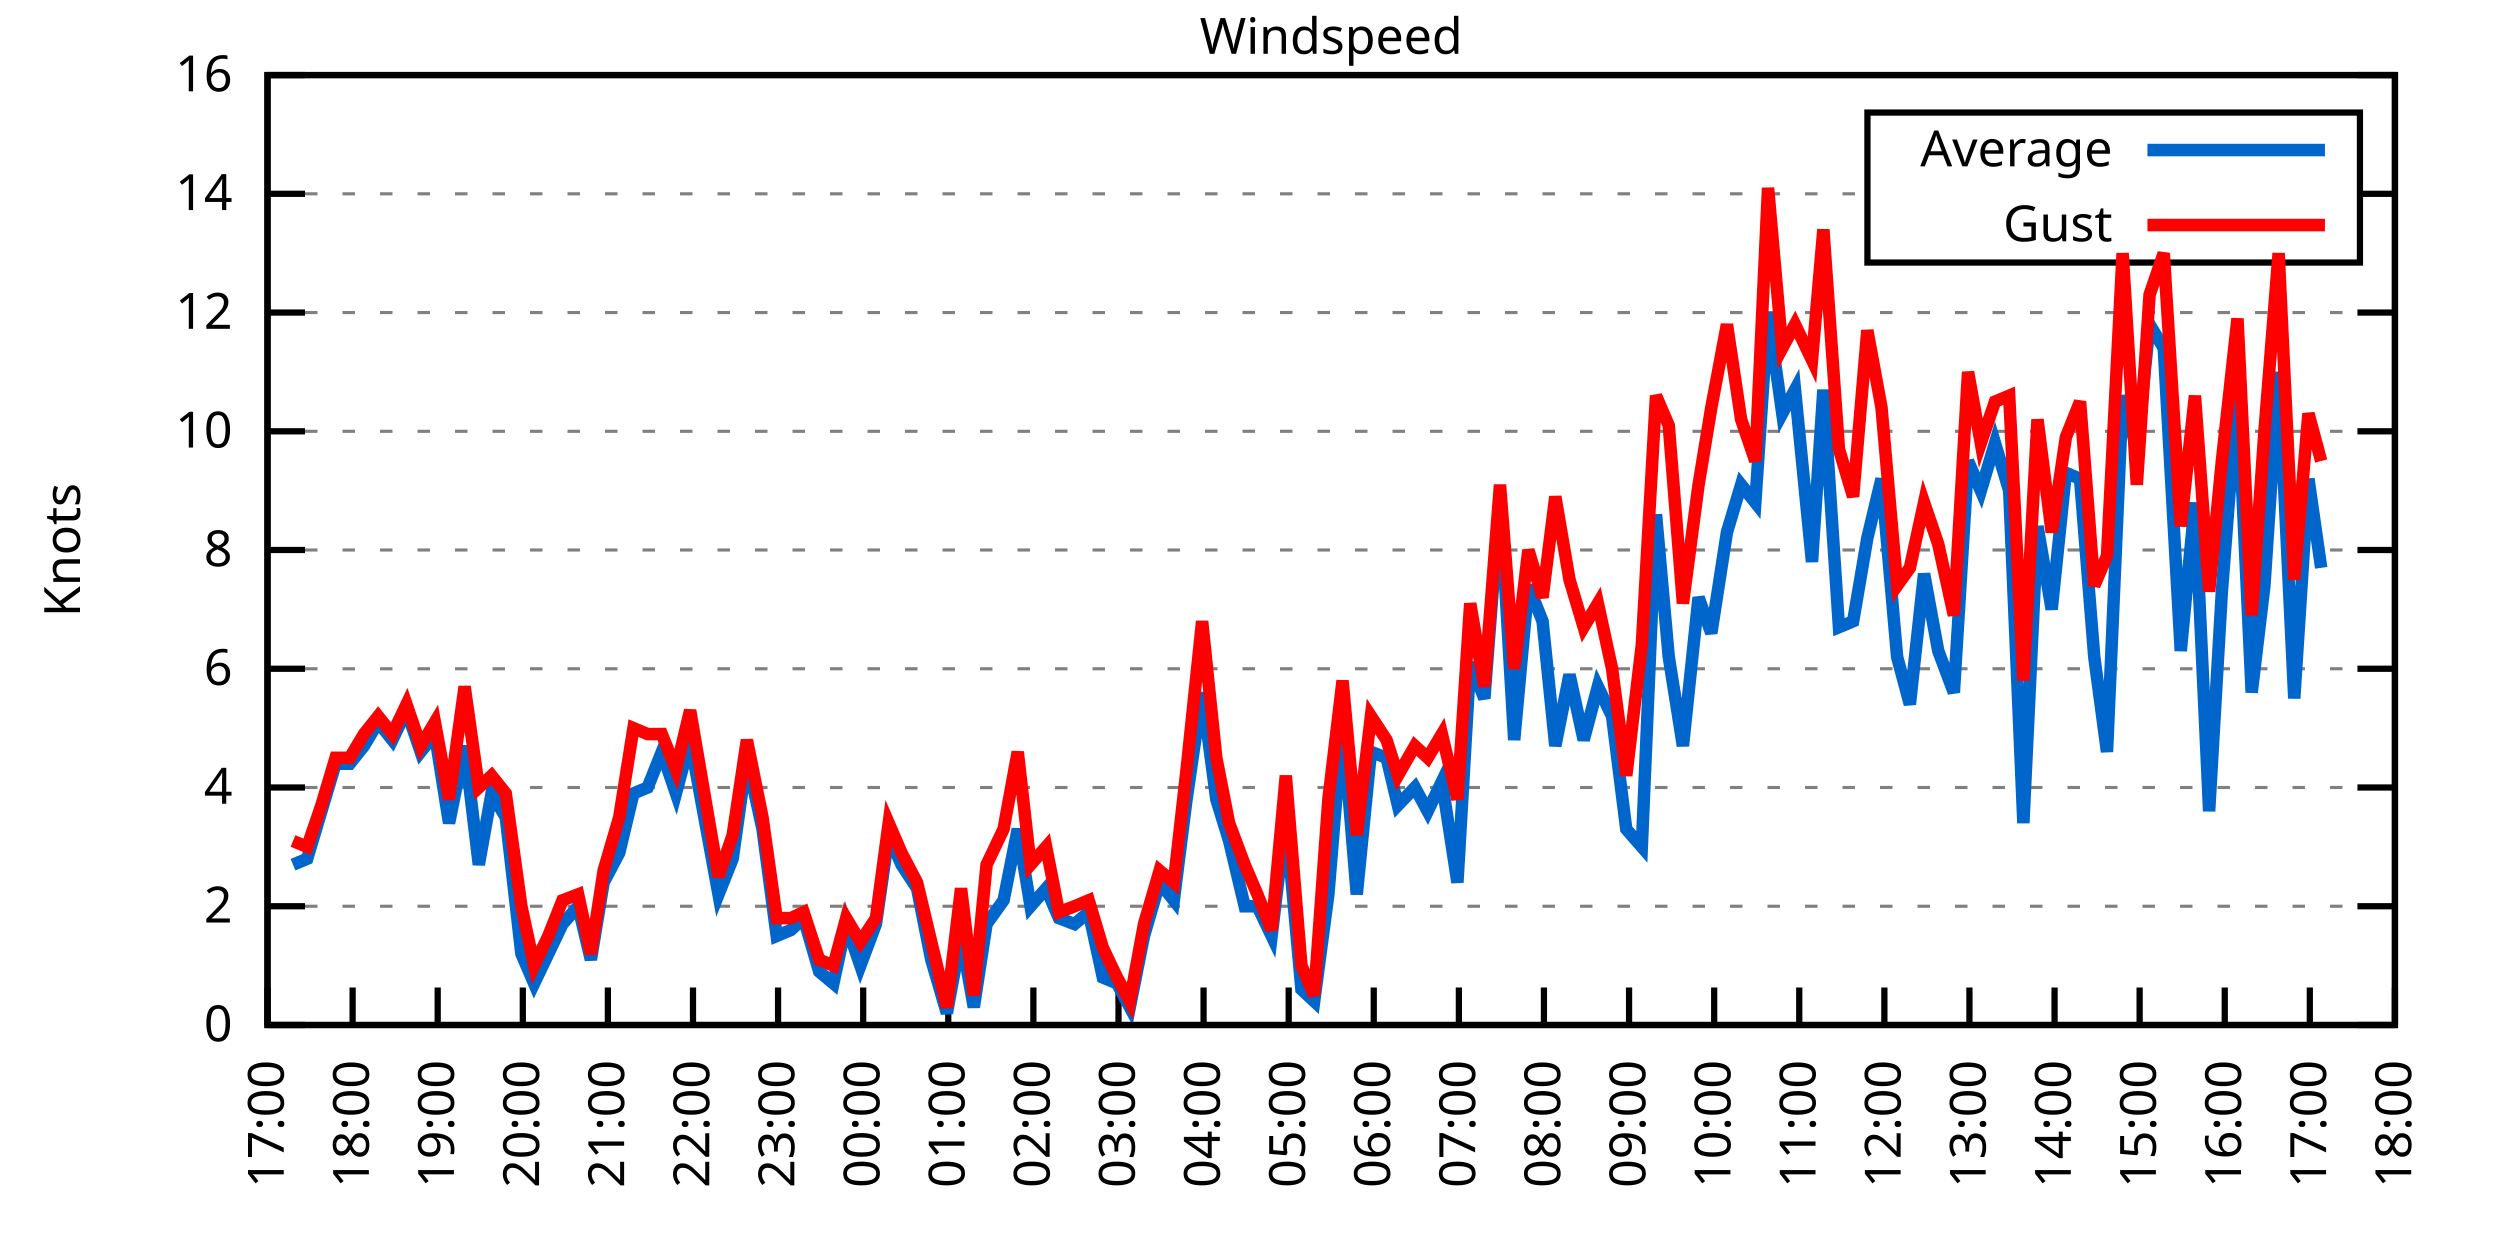
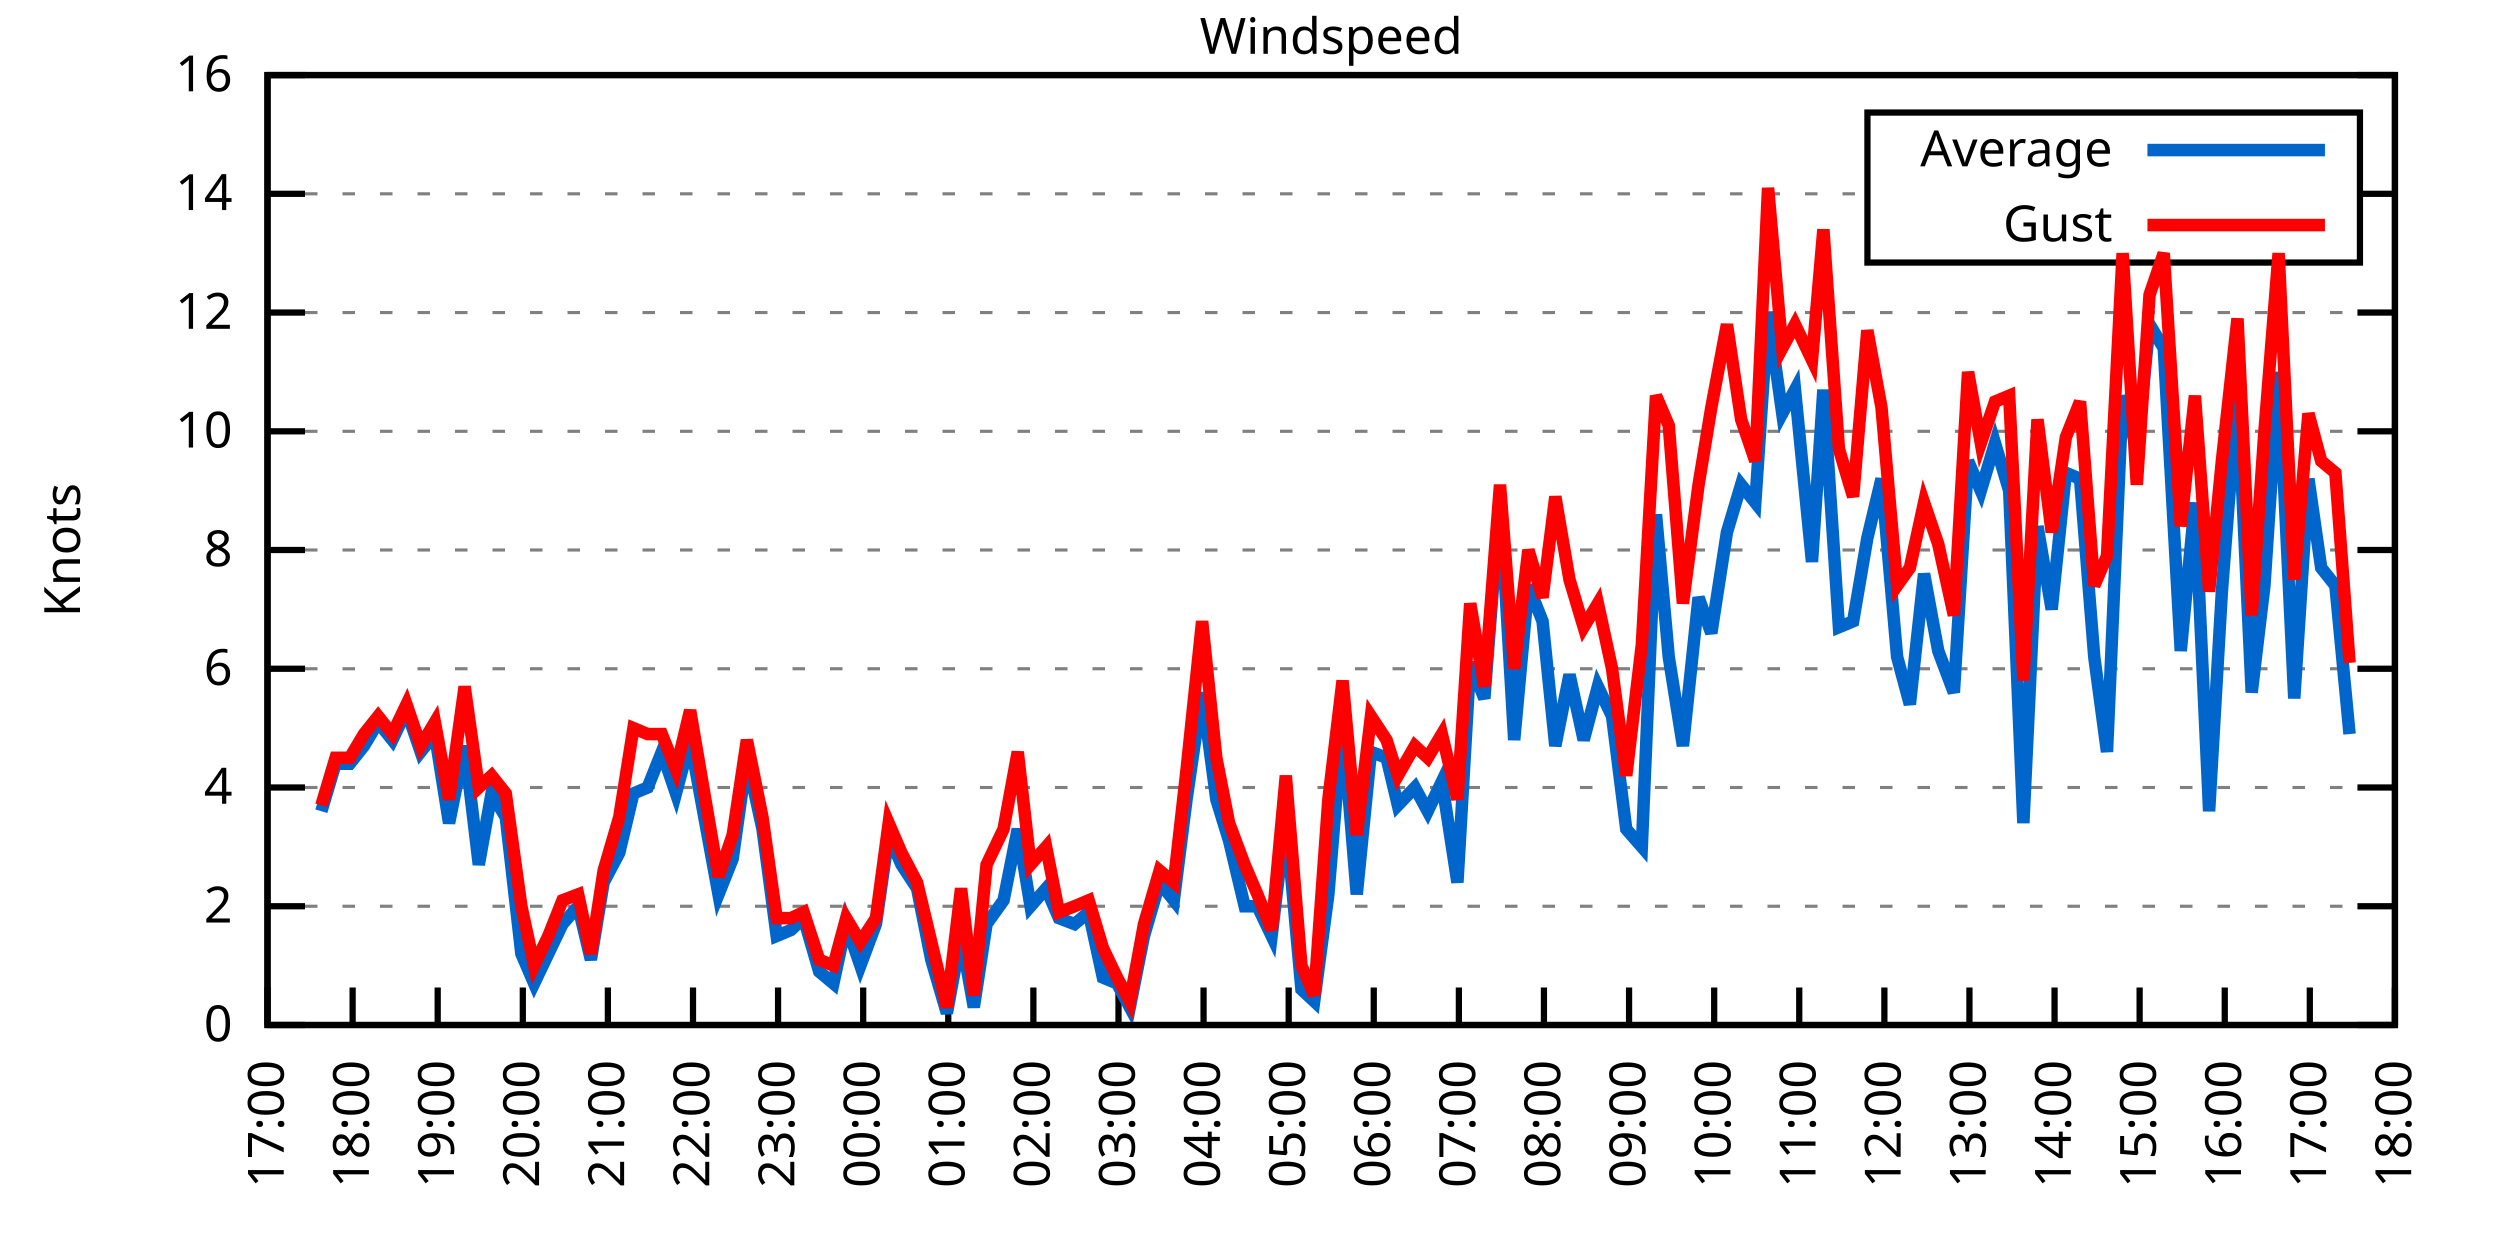
<svg xmlns="http://www.w3.org/2000/svg" xmlns:xlink="http://www.w3.org/1999/xlink" width="400" height="200" viewBox="0 0 400 200">
  <g id="gnuplot_canvas">
    <rect x="0" y="0" width="400" height="200" fill="none" />
    <defs>
      <circle id="gpDot" r="0.5" stroke-width="0.5" stroke="currentColor" />
      <path id="gpPt0" stroke-width="0.333" stroke="currentColor" d="M-1,0 h2 M0,-1 v2" />
      <path id="gpPt1" stroke-width="0.333" stroke="currentColor" d="M-1,-1 L1,1 M1,-1 L-1,1" />
      <path id="gpPt2" stroke-width="0.333" stroke="currentColor" d="M-1,0 L1,0 M0,-1 L0,1 M-1,-1 L1,1 M-1,1 L1,-1" />
      <rect id="gpPt3" stroke-width="0.333" stroke="currentColor" x="-1" y="-1" width="2" height="2" />
      <rect id="gpPt4" stroke-width="0.333" stroke="currentColor" fill="currentColor" x="-1" y="-1" width="2" height="2" />
      <circle id="gpPt5" stroke-width="0.333" stroke="currentColor" cx="0" cy="0" r="1" />
      <use xlink:href="#gpPt5" id="gpPt6" fill="currentColor" stroke="none" />
      <path id="gpPt7" stroke-width="0.333" stroke="currentColor" d="M0,-1.33 L-1.33,0.67 L1.33,0.67 z" />
      <use xlink:href="#gpPt7" id="gpPt8" fill="currentColor" stroke="none" />
      <use xlink:href="#gpPt7" id="gpPt9" stroke="currentColor" transform="rotate(180)" />
      <use xlink:href="#gpPt9" id="gpPt10" fill="currentColor" stroke="none" />
      <use xlink:href="#gpPt3" id="gpPt11" stroke="currentColor" transform="rotate(45)" />
      <use xlink:href="#gpPt11" id="gpPt12" fill="currentColor" stroke="none" />
      <path id="gpPt13" stroke-width="0.333" stroke="currentColor" d="M0,1.330 L1.265,0.411 L0.782,-1.067 L-0.782,-1.076 L-1.265,0.411 z" />
      <use xlink:href="#gpPt13" id="gpPt14" fill="currentColor" stroke="none" />
      <filter id="textbox" filterUnits="objectBoundingBox" x="0" y="0" height="1" width="1">
        <feFlood flood-color="white" flood-opacity="1" result="bgnd" />
        <feComposite in="SourceGraphic" in2="bgnd" operator="atop" />
      </filter>
      <filter id="greybox" filterUnits="objectBoundingBox" x="0" y="0" height="1" width="1">
        <feFlood flood-color="lightgrey" flood-opacity="1" result="grey" />
        <feComposite in="SourceGraphic" in2="grey" operator="atop" />
      </filter>
    </defs>
    <g fill="none" color="white" stroke="currentColor" stroke-width="1.00" stroke-linecap="butt" stroke-linejoin="miter">
</g>
    <g fill="none" color="black" stroke="currentColor" stroke-width="1.00" stroke-linecap="butt" stroke-linejoin="miter">
      <g stroke="none" shape-rendering="crispEdges">
        <polygon fill="rgb(255, 255, 255)" points="42.80,164.00 383.18,164.00 383.18,12.02 42.80,12.02 " />
      </g>
    </g>
    <g fill="none" color="black" stroke="currentColor" stroke-width="1.00" stroke-linecap="butt" stroke-linejoin="miter">
</g>
    <g fill="none" color="black" stroke="black" stroke-width="0.50" stroke-linecap="butt" stroke-linejoin="miter">
</g>
    <g fill="none" color="gray" stroke="currentColor" stroke-width="0.50" stroke-linecap="butt" stroke-linejoin="miter">
      <path stroke="gray" stroke-dasharray="2,4" class="gridline" d="M42.80,164.00 L383.19,164.00  " />
    </g>
    <g fill="none" color="gray" stroke="gray" stroke-width="1.00" stroke-linecap="butt" stroke-linejoin="miter">
</g>
    <g fill="none" color="black" stroke="currentColor" stroke-width="1.00" stroke-linecap="butt" stroke-linejoin="miter">
      <path stroke="black" d="M42.80,164.00 L48.80,164.00 M383.19,164.00 L377.19,164.00  " />
      <g transform="translate(37.20,166.60)" stroke="none" fill="black" font-family="Sans" font-size="8.00" text-anchor="end">
        <text>
          <tspan font-family="Sans"> 0</tspan>
        </text>
      </g>
    </g>
    <g fill="none" color="black" stroke="currentColor" stroke-width="1.00" stroke-linecap="butt" stroke-linejoin="miter">
</g>
    <g fill="none" color="black" stroke="black" stroke-width="0.50" stroke-linecap="butt" stroke-linejoin="miter">
</g>
    <g fill="none" color="gray" stroke="currentColor" stroke-width="0.50" stroke-linecap="butt" stroke-linejoin="miter">
      <path stroke="gray" stroke-dasharray="2,4" class="gridline" d="M42.80,145.00 L383.19,145.00  " />
    </g>
    <g fill="none" color="gray" stroke="gray" stroke-width="1.00" stroke-linecap="butt" stroke-linejoin="miter">
</g>
    <g fill="none" color="black" stroke="currentColor" stroke-width="1.00" stroke-linecap="butt" stroke-linejoin="miter">
      <path stroke="black" d="M42.80,145.00 L48.80,145.00 M383.19,145.00 L377.19,145.00  " />
      <g transform="translate(37.20,147.60)" stroke="none" fill="black" font-family="Sans" font-size="8.00" text-anchor="end">
        <text>
          <tspan font-family="Sans"> 2</tspan>
        </text>
      </g>
    </g>
    <g fill="none" color="black" stroke="currentColor" stroke-width="1.00" stroke-linecap="butt" stroke-linejoin="miter">
</g>
    <g fill="none" color="black" stroke="black" stroke-width="0.50" stroke-linecap="butt" stroke-linejoin="miter">
</g>
    <g fill="none" color="gray" stroke="currentColor" stroke-width="0.50" stroke-linecap="butt" stroke-linejoin="miter">
      <path stroke="gray" stroke-dasharray="2,4" class="gridline" d="M42.80,126.00 L383.19,126.00  " />
    </g>
    <g fill="none" color="gray" stroke="gray" stroke-width="1.00" stroke-linecap="butt" stroke-linejoin="miter">
</g>
    <g fill="none" color="black" stroke="currentColor" stroke-width="1.00" stroke-linecap="butt" stroke-linejoin="miter">
      <path stroke="black" d="M42.80,126.00 L48.80,126.00 M383.19,126.00 L377.19,126.00  " />
      <g transform="translate(37.20,128.60)" stroke="none" fill="black" font-family="Sans" font-size="8.00" text-anchor="end">
        <text>
          <tspan font-family="Sans"> 4</tspan>
        </text>
      </g>
    </g>
    <g fill="none" color="black" stroke="currentColor" stroke-width="1.00" stroke-linecap="butt" stroke-linejoin="miter">
</g>
    <g fill="none" color="black" stroke="black" stroke-width="0.50" stroke-linecap="butt" stroke-linejoin="miter">
</g>
    <g fill="none" color="gray" stroke="currentColor" stroke-width="0.50" stroke-linecap="butt" stroke-linejoin="miter">
      <path stroke="gray" stroke-dasharray="2,4" class="gridline" d="M42.80,107.00 L383.19,107.00  " />
    </g>
    <g fill="none" color="gray" stroke="gray" stroke-width="1.00" stroke-linecap="butt" stroke-linejoin="miter">
</g>
    <g fill="none" color="black" stroke="currentColor" stroke-width="1.00" stroke-linecap="butt" stroke-linejoin="miter">
      <path stroke="black" d="M42.80,107.00 L48.80,107.00 M383.19,107.00 L377.19,107.00  " />
      <g transform="translate(37.20,109.60)" stroke="none" fill="black" font-family="Sans" font-size="8.00" text-anchor="end">
        <text>
          <tspan font-family="Sans"> 6</tspan>
        </text>
      </g>
    </g>
    <g fill="none" color="black" stroke="currentColor" stroke-width="1.00" stroke-linecap="butt" stroke-linejoin="miter">
</g>
    <g fill="none" color="black" stroke="black" stroke-width="0.50" stroke-linecap="butt" stroke-linejoin="miter">
</g>
    <g fill="none" color="gray" stroke="currentColor" stroke-width="0.50" stroke-linecap="butt" stroke-linejoin="miter">
      <path stroke="gray" stroke-dasharray="2,4" class="gridline" d="M42.80,88.00 L383.19,88.00  " />
    </g>
    <g fill="none" color="gray" stroke="gray" stroke-width="1.00" stroke-linecap="butt" stroke-linejoin="miter">
</g>
    <g fill="none" color="black" stroke="currentColor" stroke-width="1.00" stroke-linecap="butt" stroke-linejoin="miter">
      <path stroke="black" d="M42.80,88.00 L48.80,88.00 M383.19,88.00 L377.19,88.00  " />
      <g transform="translate(37.20,90.60)" stroke="none" fill="black" font-family="Sans" font-size="8.00" text-anchor="end">
        <text>
          <tspan font-family="Sans"> 8</tspan>
        </text>
      </g>
    </g>
    <g fill="none" color="black" stroke="currentColor" stroke-width="1.00" stroke-linecap="butt" stroke-linejoin="miter">
</g>
    <g fill="none" color="black" stroke="black" stroke-width="0.50" stroke-linecap="butt" stroke-linejoin="miter">
</g>
    <g fill="none" color="gray" stroke="currentColor" stroke-width="0.50" stroke-linecap="butt" stroke-linejoin="miter">
      <path stroke="gray" stroke-dasharray="2,4" class="gridline" d="M42.80,69.01 L383.19,69.01  " />
    </g>
    <g fill="none" color="gray" stroke="gray" stroke-width="1.00" stroke-linecap="butt" stroke-linejoin="miter">
</g>
    <g fill="none" color="black" stroke="currentColor" stroke-width="1.00" stroke-linecap="butt" stroke-linejoin="miter">
      <path stroke="black" d="M42.80,69.01 L48.80,69.01 M383.19,69.01 L377.19,69.01  " />
      <g transform="translate(37.20,71.61)" stroke="none" fill="black" font-family="Sans" font-size="8.00" text-anchor="end">
        <text>
          <tspan font-family="Sans"> 10</tspan>
        </text>
      </g>
    </g>
    <g fill="none" color="black" stroke="currentColor" stroke-width="1.00" stroke-linecap="butt" stroke-linejoin="miter">
</g>
    <g fill="none" color="black" stroke="black" stroke-width="0.50" stroke-linecap="butt" stroke-linejoin="miter">
</g>
    <g fill="none" color="gray" stroke="currentColor" stroke-width="0.50" stroke-linecap="butt" stroke-linejoin="miter">
      <path stroke="gray" stroke-dasharray="2,4" class="gridline" d="M42.80,50.01 L383.19,50.01  " />
    </g>
    <g fill="none" color="gray" stroke="gray" stroke-width="1.00" stroke-linecap="butt" stroke-linejoin="miter">
</g>
    <g fill="none" color="black" stroke="currentColor" stroke-width="1.00" stroke-linecap="butt" stroke-linejoin="miter">
      <path stroke="black" d="M42.80,50.01 L48.80,50.01 M383.19,50.01 L377.19,50.01  " />
      <g transform="translate(37.20,52.61)" stroke="none" fill="black" font-family="Sans" font-size="8.00" text-anchor="end">
        <text>
          <tspan font-family="Sans"> 12</tspan>
        </text>
      </g>
    </g>
    <g fill="none" color="black" stroke="currentColor" stroke-width="1.00" stroke-linecap="butt" stroke-linejoin="miter">
</g>
    <g fill="none" color="black" stroke="black" stroke-width="0.50" stroke-linecap="butt" stroke-linejoin="miter">
</g>
    <g fill="none" color="gray" stroke="currentColor" stroke-width="0.50" stroke-linecap="butt" stroke-linejoin="miter">
      <path stroke="gray" stroke-dasharray="2,4" class="gridline" d="M42.80,31.01 L298.79,31.01 M377.59,31.01 L383.19,31.01  " />
    </g>
    <g fill="none" color="gray" stroke="gray" stroke-width="1.00" stroke-linecap="butt" stroke-linejoin="miter">
</g>
    <g fill="none" color="black" stroke="currentColor" stroke-width="1.00" stroke-linecap="butt" stroke-linejoin="miter">
      <path stroke="black" d="M42.80,31.01 L48.80,31.01 M383.19,31.01 L377.19,31.01  " />
      <g transform="translate(37.20,33.61)" stroke="none" fill="black" font-family="Sans" font-size="8.00" text-anchor="end">
        <text>
          <tspan font-family="Sans"> 14</tspan>
        </text>
      </g>
    </g>
    <g fill="none" color="black" stroke="currentColor" stroke-width="1.00" stroke-linecap="butt" stroke-linejoin="miter">
</g>
    <g fill="none" color="black" stroke="black" stroke-width="0.50" stroke-linecap="butt" stroke-linejoin="miter">
</g>
    <g fill="none" color="gray" stroke="currentColor" stroke-width="0.50" stroke-linecap="butt" stroke-linejoin="miter">
      <path stroke="gray" stroke-dasharray="2,4" class="gridline" d="M42.80,12.01 L383.19,12.01  " />
    </g>
    <g fill="none" color="gray" stroke="gray" stroke-width="1.00" stroke-linecap="butt" stroke-linejoin="miter">
</g>
    <g fill="none" color="black" stroke="currentColor" stroke-width="1.00" stroke-linecap="butt" stroke-linejoin="miter">
      <path stroke="black" d="M42.80,12.01 L48.80,12.01 M383.19,12.01 L377.19,12.01  " />
      <g transform="translate(37.20,14.61)" stroke="none" fill="black" font-family="Sans" font-size="8.00" text-anchor="end">
        <text>
          <tspan font-family="Sans"> 16</tspan>
        </text>
      </g>
    </g>
    <g fill="none" color="black" stroke="currentColor" stroke-width="1.00" stroke-linecap="butt" stroke-linejoin="miter">
      <path stroke="black" d="M42.80,164.00 L42.80,158.00  " />
      <g transform="translate(45.40,169.60) rotate(270.00)" stroke="none" fill="black" font-family="Sans" font-size="8.00" text-anchor="end">
        <text>
          <tspan font-family="Sans">17:00</tspan>
        </text>
      </g>
    </g>
    <g fill="none" color="black" stroke="currentColor" stroke-width="1.00" stroke-linecap="butt" stroke-linejoin="miter">
      <path stroke="black" d="M56.42,164.00 L56.42,158.00  " />
      <g transform="translate(59.02,169.60) rotate(270.00)" stroke="none" fill="black" font-family="Sans" font-size="8.00" text-anchor="end">
        <text>
          <tspan font-family="Sans">18:00</tspan>
        </text>
      </g>
    </g>
    <g fill="none" color="black" stroke="currentColor" stroke-width="1.00" stroke-linecap="butt" stroke-linejoin="miter">
      <path stroke="black" d="M70.03,164.00 L70.03,158.00  " />
      <g transform="translate(72.63,169.60) rotate(270.00)" stroke="none" fill="black" font-family="Sans" font-size="8.00" text-anchor="end">
        <text>
          <tspan font-family="Sans">19:00</tspan>
        </text>
      </g>
    </g>
    <g fill="none" color="black" stroke="currentColor" stroke-width="1.00" stroke-linecap="butt" stroke-linejoin="miter">
      <path stroke="black" d="M83.65,164.00 L83.65,158.00  " />
      <g transform="translate(86.25,169.60) rotate(270.00)" stroke="none" fill="black" font-family="Sans" font-size="8.00" text-anchor="end">
        <text>
          <tspan font-family="Sans">20:00</tspan>
        </text>
      </g>
    </g>
    <g fill="none" color="black" stroke="currentColor" stroke-width="1.00" stroke-linecap="butt" stroke-linejoin="miter">
      <path stroke="black" d="M97.26,164.00 L97.26,158.00  " />
      <g transform="translate(99.86,169.60) rotate(270.00)" stroke="none" fill="black" font-family="Sans" font-size="8.00" text-anchor="end">
        <text>
          <tspan font-family="Sans">21:00</tspan>
        </text>
      </g>
    </g>
    <g fill="none" color="black" stroke="currentColor" stroke-width="1.00" stroke-linecap="butt" stroke-linejoin="miter">
      <path stroke="black" d="M110.88,164.00 L110.88,158.00  " />
      <g transform="translate(113.48,169.60) rotate(270.00)" stroke="none" fill="black" font-family="Sans" font-size="8.00" text-anchor="end">
        <text>
          <tspan font-family="Sans">22:00</tspan>
        </text>
      </g>
    </g>
    <g fill="none" color="black" stroke="currentColor" stroke-width="1.00" stroke-linecap="butt" stroke-linejoin="miter">
      <path stroke="black" d="M124.49,164.00 L124.49,158.00  " />
      <g transform="translate(127.09,169.60) rotate(270.00)" stroke="none" fill="black" font-family="Sans" font-size="8.00" text-anchor="end">
        <text>
          <tspan font-family="Sans">23:00</tspan>
        </text>
      </g>
    </g>
    <g fill="none" color="black" stroke="currentColor" stroke-width="1.00" stroke-linecap="butt" stroke-linejoin="miter">
      <path stroke="black" d="M138.11,164.00 L138.11,158.00  " />
      <g transform="translate(140.71,169.60) rotate(270.00)" stroke="none" fill="black" font-family="Sans" font-size="8.00" text-anchor="end">
        <text>
          <tspan font-family="Sans">00:00</tspan>
        </text>
      </g>
    </g>
    <g fill="none" color="black" stroke="currentColor" stroke-width="1.00" stroke-linecap="butt" stroke-linejoin="miter">
      <path stroke="black" d="M151.72,164.00 L151.72,158.00  " />
      <g transform="translate(154.32,169.60) rotate(270.00)" stroke="none" fill="black" font-family="Sans" font-size="8.00" text-anchor="end">
        <text>
          <tspan font-family="Sans">01:00</tspan>
        </text>
      </g>
    </g>
    <g fill="none" color="black" stroke="currentColor" stroke-width="1.00" stroke-linecap="butt" stroke-linejoin="miter">
      <path stroke="black" d="M165.34,164.00 L165.34,158.00  " />
      <g transform="translate(167.94,169.60) rotate(270.00)" stroke="none" fill="black" font-family="Sans" font-size="8.00" text-anchor="end">
        <text>
          <tspan font-family="Sans">02:00</tspan>
        </text>
      </g>
    </g>
    <g fill="none" color="black" stroke="currentColor" stroke-width="1.00" stroke-linecap="butt" stroke-linejoin="miter">
      <path stroke="black" d="M178.96,164.00 L178.96,158.00  " />
      <g transform="translate(181.56,169.60) rotate(270.00)" stroke="none" fill="black" font-family="Sans" font-size="8.00" text-anchor="end">
        <text>
          <tspan font-family="Sans">03:00</tspan>
        </text>
      </g>
    </g>
    <g fill="none" color="black" stroke="currentColor" stroke-width="1.00" stroke-linecap="butt" stroke-linejoin="miter">
      <path stroke="black" d="M192.57,164.00 L192.57,158.00  " />
      <g transform="translate(195.17,169.60) rotate(270.00)" stroke="none" fill="black" font-family="Sans" font-size="8.00" text-anchor="end">
        <text>
          <tspan font-family="Sans">04:00</tspan>
        </text>
      </g>
    </g>
    <g fill="none" color="black" stroke="currentColor" stroke-width="1.00" stroke-linecap="butt" stroke-linejoin="miter">
      <path stroke="black" d="M206.19,164.00 L206.19,158.00  " />
      <g transform="translate(208.79,169.60) rotate(270.00)" stroke="none" fill="black" font-family="Sans" font-size="8.00" text-anchor="end">
        <text>
          <tspan font-family="Sans">05:00</tspan>
        </text>
      </g>
    </g>
    <g fill="none" color="black" stroke="currentColor" stroke-width="1.00" stroke-linecap="butt" stroke-linejoin="miter">
      <path stroke="black" d="M219.80,164.00 L219.80,158.00  " />
      <g transform="translate(222.40,169.60) rotate(270.00)" stroke="none" fill="black" font-family="Sans" font-size="8.00" text-anchor="end">
        <text>
          <tspan font-family="Sans">06:00</tspan>
        </text>
      </g>
    </g>
    <g fill="none" color="black" stroke="currentColor" stroke-width="1.00" stroke-linecap="butt" stroke-linejoin="miter">
      <path stroke="black" d="M233.42,164.00 L233.42,158.00  " />
      <g transform="translate(236.02,169.60) rotate(270.00)" stroke="none" fill="black" font-family="Sans" font-size="8.00" text-anchor="end">
        <text>
          <tspan font-family="Sans">07:00</tspan>
        </text>
      </g>
    </g>
    <g fill="none" color="black" stroke="currentColor" stroke-width="1.00" stroke-linecap="butt" stroke-linejoin="miter">
      <path stroke="black" d="M247.03,164.00 L247.03,158.00  " />
      <g transform="translate(249.63,169.60) rotate(270.00)" stroke="none" fill="black" font-family="Sans" font-size="8.00" text-anchor="end">
        <text>
          <tspan font-family="Sans">08:00</tspan>
        </text>
      </g>
    </g>
    <g fill="none" color="black" stroke="currentColor" stroke-width="1.00" stroke-linecap="butt" stroke-linejoin="miter">
      <path stroke="black" d="M260.65,164.00 L260.65,158.00  " />
      <g transform="translate(263.25,169.60) rotate(270.00)" stroke="none" fill="black" font-family="Sans" font-size="8.00" text-anchor="end">
        <text>
          <tspan font-family="Sans">09:00</tspan>
        </text>
      </g>
    </g>
    <g fill="none" color="black" stroke="currentColor" stroke-width="1.00" stroke-linecap="butt" stroke-linejoin="miter">
      <path stroke="black" d="M274.27,164.00 L274.27,158.00  " />
      <g transform="translate(276.87,169.60) rotate(270.00)" stroke="none" fill="black" font-family="Sans" font-size="8.00" text-anchor="end">
        <text>
          <tspan font-family="Sans">10:00</tspan>
        </text>
      </g>
    </g>
    <g fill="none" color="black" stroke="currentColor" stroke-width="1.00" stroke-linecap="butt" stroke-linejoin="miter">
      <path stroke="black" d="M287.88,164.00 L287.88,158.00  " />
      <g transform="translate(290.48,169.60) rotate(270.00)" stroke="none" fill="black" font-family="Sans" font-size="8.00" text-anchor="end">
        <text>
          <tspan font-family="Sans">11:00</tspan>
        </text>
      </g>
    </g>
    <g fill="none" color="black" stroke="currentColor" stroke-width="1.00" stroke-linecap="butt" stroke-linejoin="miter">
      <path stroke="black" d="M301.50,164.00 L301.50,158.00  " />
      <g transform="translate(304.10,169.60) rotate(270.00)" stroke="none" fill="black" font-family="Sans" font-size="8.00" text-anchor="end">
        <text>
          <tspan font-family="Sans">12:00</tspan>
        </text>
      </g>
    </g>
    <g fill="none" color="black" stroke="currentColor" stroke-width="1.00" stroke-linecap="butt" stroke-linejoin="miter">
      <path stroke="black" d="M315.11,164.00 L315.11,158.00  " />
      <g transform="translate(317.71,169.60) rotate(270.00)" stroke="none" fill="black" font-family="Sans" font-size="8.00" text-anchor="end">
        <text>
          <tspan font-family="Sans">13:00</tspan>
        </text>
      </g>
    </g>
    <g fill="none" color="black" stroke="currentColor" stroke-width="1.00" stroke-linecap="butt" stroke-linejoin="miter">
      <path stroke="black" d="M328.73,164.00 L328.73,158.00  " />
      <g transform="translate(331.33,169.60) rotate(270.00)" stroke="none" fill="black" font-family="Sans" font-size="8.00" text-anchor="end">
        <text>
          <tspan font-family="Sans">14:00</tspan>
        </text>
      </g>
    </g>
    <g fill="none" color="black" stroke="currentColor" stroke-width="1.00" stroke-linecap="butt" stroke-linejoin="miter">
      <path stroke="black" d="M342.34,164.00 L342.34,158.00  " />
      <g transform="translate(344.94,169.60) rotate(270.00)" stroke="none" fill="black" font-family="Sans" font-size="8.00" text-anchor="end">
        <text>
          <tspan font-family="Sans">15:00</tspan>
        </text>
      </g>
    </g>
    <g fill="none" color="black" stroke="currentColor" stroke-width="1.00" stroke-linecap="butt" stroke-linejoin="miter">
      <path stroke="black" d="M355.96,164.00 L355.96,158.00  " />
      <g transform="translate(358.56,169.60) rotate(270.00)" stroke="none" fill="black" font-family="Sans" font-size="8.00" text-anchor="end">
        <text>
          <tspan font-family="Sans">16:00</tspan>
        </text>
      </g>
    </g>
    <g fill="none" color="black" stroke="currentColor" stroke-width="1.00" stroke-linecap="butt" stroke-linejoin="miter">
      <path stroke="black" d="M369.57,164.00 L369.57,158.00  " />
      <g transform="translate(372.17,169.60) rotate(270.00)" stroke="none" fill="black" font-family="Sans" font-size="8.00" text-anchor="end">
        <text>
          <tspan font-family="Sans">17:00</tspan>
        </text>
      </g>
    </g>
    <g fill="none" color="black" stroke="currentColor" stroke-width="1.00" stroke-linecap="butt" stroke-linejoin="miter">
      <path stroke="black" d="M383.19,164.00 L383.19,158.00  " />
      <g transform="translate(385.79,169.60) rotate(270.00)" stroke="none" fill="black" font-family="Sans" font-size="8.00" text-anchor="end">
        <text>
          <tspan font-family="Sans">18:00</tspan>
        </text>
      </g>
    </g>
    <g fill="none" color="black" stroke="currentColor" stroke-width="1.00" stroke-linecap="butt" stroke-linejoin="miter">
</g>
    <g fill="none" color="black" stroke="currentColor" stroke-width="1.00" stroke-linecap="butt" stroke-linejoin="miter">
      <path stroke="black" d="M42.80,12.01 L42.80,164.00 L383.19,164.00 L383.19,12.01 L42.80,12.01 Z  " />
    </g>
    <g fill="none" color="black" stroke="currentColor" stroke-width="1.00" stroke-linecap="butt" stroke-linejoin="miter">
</g>
    <g fill="none" color="black" stroke="currentColor" stroke-width="1.00" stroke-linecap="butt" stroke-linejoin="miter">
      <path stroke="black" d="M298.79,42.01 L298.79,18.01 L377.59,18.01 L377.59,42.01 L298.79,42.01 Z  " />
    </g>
    <g id="Windspeed_plot_1">
      <g fill="none" color="white" stroke="black" stroke-width="2.00" stroke-linecap="butt" stroke-linejoin="miter">
</g>
      <g fill="none" color="black" stroke="currentColor" stroke-width="2.00" stroke-linecap="butt" stroke-linejoin="miter">
        <g transform="translate(337.99,26.61)" stroke="none" fill="black" font-family="Sans" font-size="8.00" text-anchor="end">
          <text>
            <tspan font-family="Sans">Average</tspan>
          </text>
        </g>
      </g>
      <g fill="none" color="black" stroke="currentColor" stroke-width="2.00" stroke-linecap="butt" stroke-linejoin="miter">
-         <path stroke="rgb(  0, 102, 204)" d="M343.59,24.01 L371.99,24.01 M46.88,138.35 L49.15,137.40 L51.42,129.80 L53.69,122.20 L55.96,122.20 L58.23,119.35   L60.50,115.55 L62.77,118.40 L65.04,113.65 L67.31,120.30 L69.58,117.45 L71.85,131.70 L74.34,119.35 L76.61,138.35   L78.65,126.95 L80.92,130.75 L83.42,152.60 L85.46,157.35 L87.73,152.60 L90.00,147.85 L92.50,145.00 L94.54,153.55   L96.58,141.20 L99.08,136.45 L101.35,126.95 L103.62,126.00 L105.89,120.30 L108.15,126.95 L110.42,118.40 L112.69,130.75   L114.96,143.10 L117.23,137.40 L119.50,121.25 L122.00,132.65 L124.27,149.75 L126.54,148.80 L128.58,146.90 L131.07,155.45   L133.34,157.35 L135.39,147.85 L137.66,154.50 L140.15,147.85 L142.19,133.60 L144.24,138.35 L146.73,142.15 L149.00,153.55   L151.50,162.10 L153.77,149.75 L155.81,161.15 L157.85,147.85 L160.57,144.05 L162.84,132.65 L164.89,145.00 L167.38,142.15   L169.43,146.90 L171.92,147.85 L174.19,145.95 L176.46,156.40 L178.73,157.35 L180.77,161.15 L183.04,149.75 L185.54,141.20   L187.81,144.05 L189.85,127.90 L192.34,110.80 L194.61,127.90 L196.66,134.55 L199.15,145.00 L201.19,145.00 L203.46,149.75   L205.73,130.75 L208.23,158.30 L210.27,160.20 L212.54,143.10 L214.81,115.55 L217.08,143.10 L219.35,120.30 L221.85,121.25   L223.66,128.85 L226.38,126.00 L228.43,129.80 L230.70,125.05 L233.19,141.20 L235.23,106.05 L237.50,111.75 L240.00,79.46   L242.27,118.40 L244.54,93.70 L246.81,99.40 L248.85,119.35 L251.12,107.95 L253.39,118.40 L255.66,109.85 L257.93,114.60   L260.20,132.65 L262.69,135.50 L264.96,82.31 L267.00,105.10 L269.27,119.35 L271.77,95.60 L273.81,101.30 L276.31,85.16   L278.58,77.56 L280.85,80.41 L282.89,50.01 L285.16,66.16 L287.20,62.36 L289.92,89.90 L291.74,62.36 L294.23,100.35   L296.50,99.40 L298.77,86.11 L301.04,76.61 L303.54,105.10 L305.58,112.70 L307.85,91.80 L310.12,104.15 L312.62,110.80   L314.89,73.76 L316.93,78.51 L319.20,70.91 L321.47,78.51 L323.74,131.70 L326.00,84.21 L328.27,97.50 L330.54,75.66   L332.81,76.61 L335.08,105.10 L337.12,120.30 L339.62,63.31 L341.89,71.86 L343.93,51.91 L346.20,55.71 L348.92,104.15   L351.19,80.41 L353.46,129.80 L355.50,94.65 L358.00,62.36 L360.27,110.80 L362.31,93.70 L364.58,59.51 L367.08,111.75   L369.35,76.61 L371.39,90.85  " />
+         <path stroke="rgb(  0, 102, 204)" d="M343.59,24.01 L371.99,24.01 M51.42,129.80 L53.69,122.20 L55.96,122.20 L58.23,119.35 L60.50,115.55 L62.77,118.40   L65.04,113.65 L67.31,120.30 L69.58,117.45 L71.85,131.70 L74.34,119.35 L76.61,138.35 L78.65,126.95 L80.92,130.75   L83.42,152.60 L85.46,157.35 L87.73,152.60 L90.00,147.85 L92.50,145.00 L94.54,153.55 L96.58,141.20 L99.08,136.45   L101.35,126.95 L103.62,126.00 L105.89,120.30 L108.15,126.95 L110.42,118.40 L112.69,130.75 L114.96,143.10 L117.23,137.40   L119.50,121.25 L122.00,132.65 L124.27,149.75 L126.54,148.80 L128.58,146.90 L131.07,155.45 L133.34,157.35 L135.39,147.85   L137.66,154.50 L140.15,147.85 L142.19,133.60 L144.24,138.35 L146.73,142.15 L149.00,153.55 L151.50,162.10 L153.77,149.75   L155.81,161.15 L157.85,147.85 L160.57,144.05 L162.84,132.65 L164.89,145.00 L167.38,142.15 L169.43,146.90 L171.92,147.85   L174.19,145.95 L176.46,156.40 L178.73,157.35 L180.77,161.15 L183.04,149.75 L185.54,141.20 L187.81,144.05 L189.85,127.90   L192.34,110.80 L194.61,127.90 L196.66,134.55 L199.15,145.00 L201.19,145.00 L203.46,149.75 L205.73,130.75 L208.23,158.30   L210.27,160.20 L212.54,143.10 L214.81,115.55 L217.08,143.10 L219.35,120.30 L221.85,121.25 L223.66,128.85 L226.38,126.00   L228.43,129.80 L230.70,125.05 L233.19,141.20 L235.23,106.05 L237.50,111.75 L240.00,79.46 L242.27,118.40 L244.54,93.70   L246.81,99.40 L248.85,119.35 L251.12,107.95 L253.39,118.40 L255.66,109.85 L257.93,114.60 L260.20,132.65 L262.69,135.50   L264.96,82.31 L267.00,105.10 L269.27,119.35 L271.77,95.60 L273.81,101.30 L276.31,85.16 L278.58,77.56 L280.85,80.41   L282.89,50.01 L285.16,66.16 L287.20,62.36 L289.92,89.90 L291.74,62.36 L294.23,100.35 L296.50,99.40 L298.77,86.11   L301.04,76.61 L303.54,105.10 L305.58,112.70 L307.85,91.80 L310.12,104.15 L312.62,110.80 L314.89,73.76 L316.93,78.51   L319.20,70.91 L321.47,78.51 L323.74,131.70 L326.00,84.21 L328.27,97.50 L330.54,75.66 L332.81,76.61 L335.08,105.10   L337.12,120.30 L339.62,63.31 L341.89,71.86 L343.93,51.91 L346.20,55.71 L348.92,104.15 L351.19,80.41 L353.46,129.80   L355.50,94.65 L358.00,62.36 L360.27,110.80 L362.31,93.70 L364.58,59.51 L367.08,111.75 L369.35,76.61 L371.39,90.85   L373.66,93.70 L375.93,117.45  " />
      </g>
    </g>
    <g id="Windspeed_plot_2">
      <g fill="none" color="black" stroke="currentColor" stroke-width="2.00" stroke-linecap="butt" stroke-linejoin="miter">
        <g transform="translate(337.99,38.61)" stroke="none" fill="black" font-family="Sans" font-size="8.00" text-anchor="end">
          <text>
            <tspan font-family="Sans">Gust</tspan>
          </text>
        </g>
      </g>
      <g fill="none" color="black" stroke="currentColor" stroke-width="2.00" stroke-linecap="butt" stroke-linejoin="miter">
-         <path stroke="rgb(255,   0,   0)" d="M343.59,36.01 L371.99,36.01 M46.88,134.55 L49.15,135.50 L51.42,128.85 L53.69,121.25 L55.96,121.25 L58.23,117.45   L60.50,114.60 L62.77,117.45 L65.04,112.70 L67.31,119.35 L69.58,115.55 L71.85,127.90 L74.34,109.85 L76.61,126.00   L78.65,124.10 L80.92,126.95 L83.42,145.00 L85.46,154.50 L87.73,149.75 L90.00,144.05 L92.50,143.10 L94.54,152.60   L96.58,139.30 L99.08,130.75 L101.35,116.50 L103.62,117.45 L105.89,117.45 L108.15,123.15 L110.42,113.65 L112.69,126.95   L114.96,140.25 L117.23,133.60 L119.50,118.40 L122.00,130.75 L124.27,146.90 L126.54,146.90 L128.58,145.95 L131.07,153.55   L133.34,154.50 L135.39,146.90 L137.66,150.70 L140.15,146.90 L142.19,131.70 L144.24,136.45 L146.73,141.20 L149.00,150.70   L151.50,161.15 L153.77,142.15 L155.81,159.25 L157.85,138.35 L160.57,132.65 L162.84,120.30 L164.89,138.35 L167.38,135.50   L169.43,145.95 L171.92,145.00 L174.19,144.05 L176.46,151.65 L178.73,156.40 L180.77,160.20 L183.04,147.85 L185.54,139.30   L187.81,141.20 L189.85,123.15 L192.34,99.40 L194.61,121.25 L196.66,131.70 L199.15,138.35 L201.19,143.10 L203.46,148.80   L205.73,124.10 L208.23,154.50 L210.27,159.25 L212.54,127.90 L214.81,108.90 L217.08,133.60 L219.35,114.60 L221.85,118.40   L223.66,124.10 L226.38,119.35 L228.43,121.25 L230.70,117.45 L233.19,127.90 L235.23,96.55 L237.50,109.85 L240.00,77.56   L242.27,107.00 L244.54,88.00 L246.81,95.60 L248.85,79.46 L251.12,92.75 L253.39,100.35 L255.66,96.55 L257.93,107.00   L260.20,124.10 L262.69,103.20 L264.96,63.31 L267.00,68.06 L269.27,96.55 L271.77,77.56 L273.81,65.21 L276.31,51.91   L278.58,67.11 L280.85,73.76 L282.89,30.06 L285.16,55.71 L287.20,51.91 L289.92,57.61 L291.74,36.71 L294.23,71.86   L296.50,79.46 L298.77,52.86 L301.04,65.21 L303.54,93.70 L305.58,90.85 L307.85,80.41 L310.12,87.06 L312.62,98.45   L314.89,59.51 L316.93,70.91 L319.20,64.26 L321.47,63.31 L323.74,108.90 L326.00,67.11 L328.27,85.16 L330.54,69.96   L332.81,64.26 L335.08,93.70 L337.12,88.95 L339.62,40.51 L341.89,77.56 L343.93,47.16 L346.20,40.51 L348.92,84.21   L351.19,63.31 L353.46,94.65 L355.50,73.76 L358.00,50.96 L360.27,98.45 L362.31,69.01 L364.58,40.51 L367.08,92.75   L369.35,66.16 L371.39,73.76  " />
+         <path stroke="rgb(255,   0,   0)" d="M343.59,36.01 L371.99,36.01 M51.42,128.85 L53.69,121.25 L55.96,121.25 L58.23,117.45 L60.50,114.60 L62.77,117.45   L65.04,112.70 L67.31,119.35 L69.58,115.55 L71.85,127.90 L74.34,109.85 L76.61,126.00 L78.65,124.10 L80.92,126.95   L83.42,145.00 L85.46,154.50 L87.73,149.75 L90.00,144.05 L92.50,143.10 L94.54,152.60 L96.58,139.30 L99.08,130.75   L101.35,116.50 L103.62,117.45 L105.89,117.45 L108.15,123.15 L110.42,113.65 L112.69,126.95 L114.96,140.25 L117.23,133.60   L119.50,118.40 L122.00,130.75 L124.27,146.90 L126.54,146.90 L128.58,145.95 L131.07,153.55 L133.34,154.50 L135.39,146.90   L137.66,150.70 L140.15,146.90 L142.19,131.70 L144.24,136.45 L146.73,141.20 L149.00,150.70 L151.50,161.15 L153.77,142.15   L155.81,159.25 L157.85,138.35 L160.57,132.65 L162.84,120.30 L164.89,138.35 L167.38,135.50 L169.43,145.95 L171.92,145.00   L174.19,144.05 L176.46,151.65 L178.73,156.40 L180.77,160.20 L183.04,147.85 L185.54,139.30 L187.81,141.20 L189.85,123.15   L192.34,99.40 L194.61,121.25 L196.66,131.70 L199.15,138.35 L201.19,143.10 L203.46,148.80 L205.73,124.10 L208.23,154.50   L210.27,159.25 L212.54,127.90 L214.81,108.90 L217.08,133.60 L219.35,114.60 L221.85,118.40 L223.66,124.10 L226.38,119.35   L228.43,121.25 L230.70,117.45 L233.19,127.90 L235.23,96.55 L237.50,109.85 L240.00,77.56 L242.27,107.00 L244.54,88.00   L246.81,95.60 L248.85,79.46 L251.12,92.75 L253.39,100.35 L255.66,96.55 L257.93,107.00 L260.20,124.10 L262.69,103.20   L264.96,63.31 L267.00,68.06 L269.27,96.55 L271.77,77.56 L273.81,65.21 L276.31,51.91 L278.58,67.11 L280.85,73.76   L282.89,30.06 L285.16,55.71 L287.20,51.91 L289.92,57.61 L291.74,36.71 L294.23,71.86 L296.50,79.46 L298.77,52.86   L301.04,65.21 L303.54,93.70 L305.58,90.85 L307.85,80.41 L310.12,87.06 L312.62,98.45 L314.89,59.51 L316.93,70.91   L319.20,64.26 L321.47,63.31 L323.74,108.90 L326.00,67.11 L328.27,85.16 L330.54,69.96 L332.81,64.26 L335.08,93.70   L337.12,88.95 L339.62,40.51 L341.89,77.56 L343.93,47.16 L346.20,40.51 L348.92,84.21 L351.19,63.31 L353.46,94.65   L355.50,73.76 L358.00,50.96 L360.27,98.45 L362.31,69.01 L364.58,40.51 L367.08,92.75 L369.35,66.16 L371.39,73.76   L373.66,75.66 L375.93,106.05  " />
      </g>
    </g>
    <g fill="none" color="black" stroke="currentColor" stroke-width="2.00" stroke-linecap="butt" stroke-linejoin="miter">
</g>
    <g fill="none" color="black" stroke="black" stroke-width="1.00" stroke-linecap="butt" stroke-linejoin="miter">
</g>
    <g fill="none" color="black" stroke="currentColor" stroke-width="1.00" stroke-linecap="butt" stroke-linejoin="miter">
      <path stroke="black" d="M42.80,12.01 L42.80,164.00 L383.19,164.00 L383.19,12.01 L42.80,12.01 Z  " />
      <g transform="translate(12.80,88.01) rotate(270.00)" stroke="none" fill="black" font-family="Sans" font-size="8.00" text-anchor="middle">
        <text>
          <tspan font-family="Sans">Knots</tspan>
        </text>
      </g>
    </g>
    <g fill="none" color="black" stroke="currentColor" stroke-width="1.00" stroke-linecap="butt" stroke-linejoin="miter">
</g>
    <g fill="none" color="black" stroke="currentColor" stroke-width="1.00" stroke-linecap="butt" stroke-linejoin="miter">
      <g transform="translate(212.99,8.61)" stroke="none" fill="black" font-family="Sans" font-size="8.00" text-anchor="middle">
        <text>
          <tspan font-family="Sans">Windspeed</tspan>
        </text>
      </g>
    </g>
    <g fill="none" color="black" stroke="currentColor" stroke-width="1.00" stroke-linecap="butt" stroke-linejoin="miter">
</g>
  </g>
</svg>
